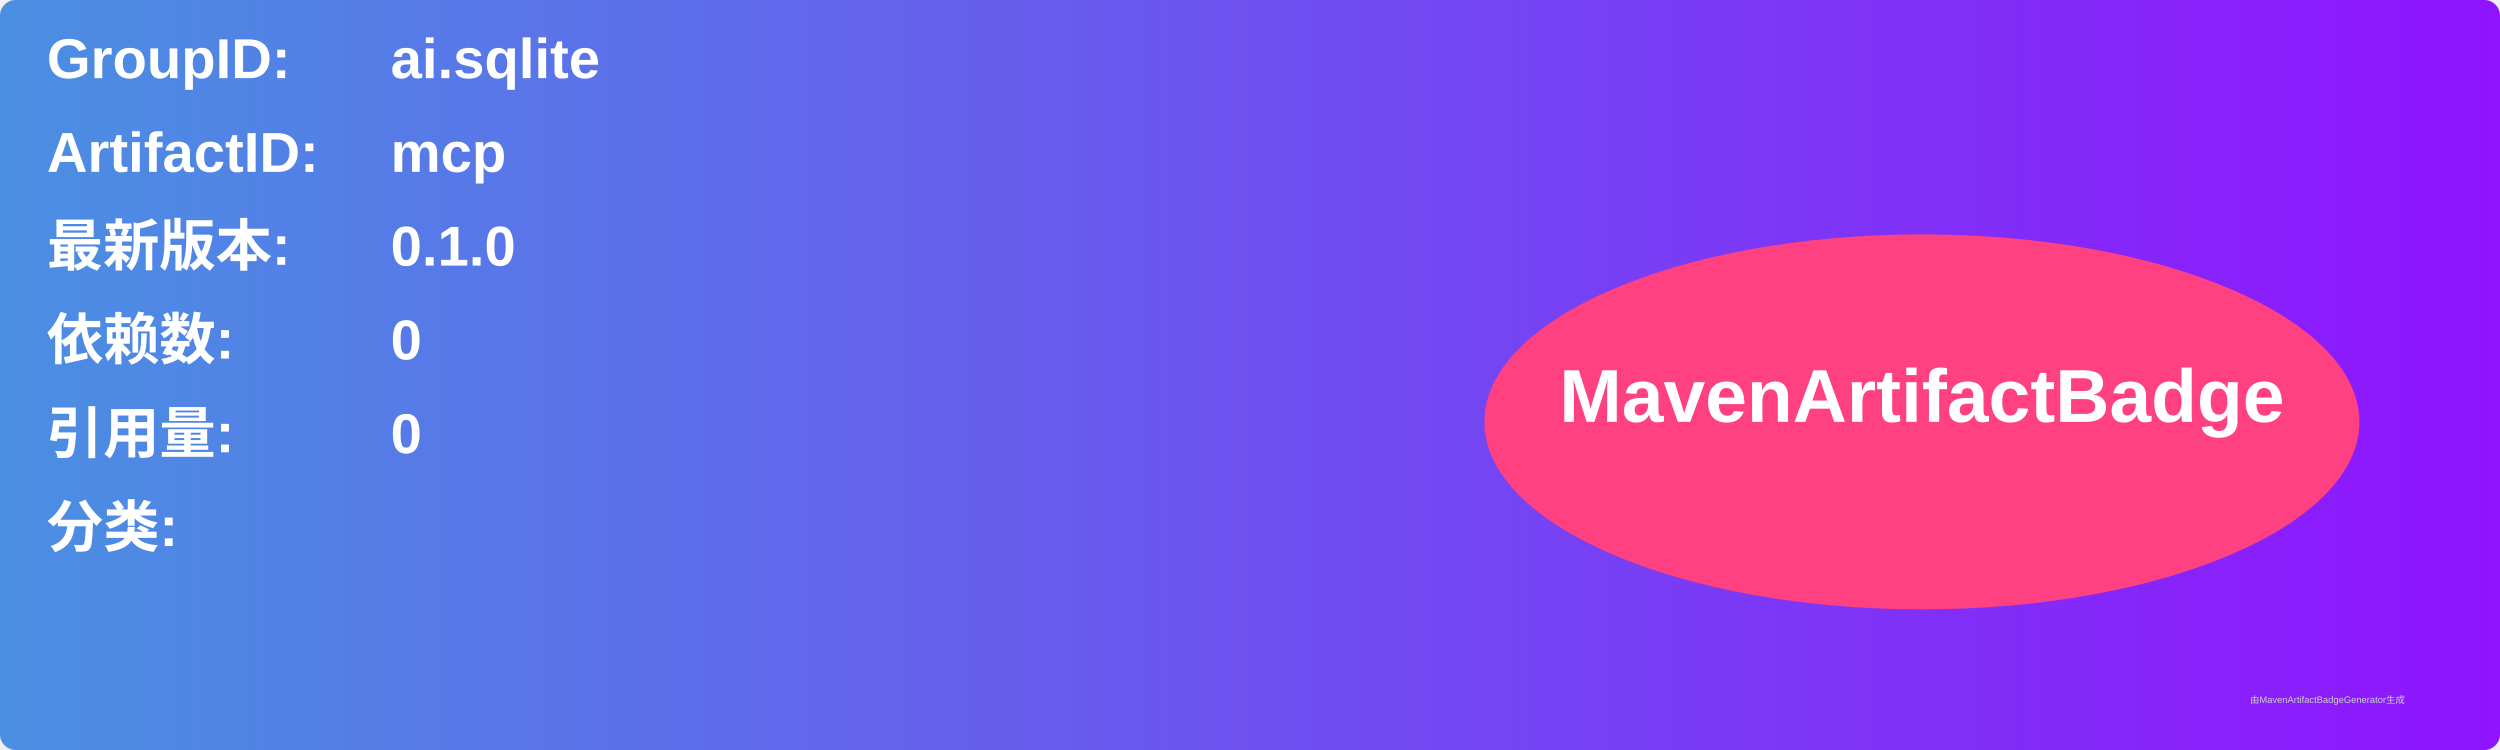
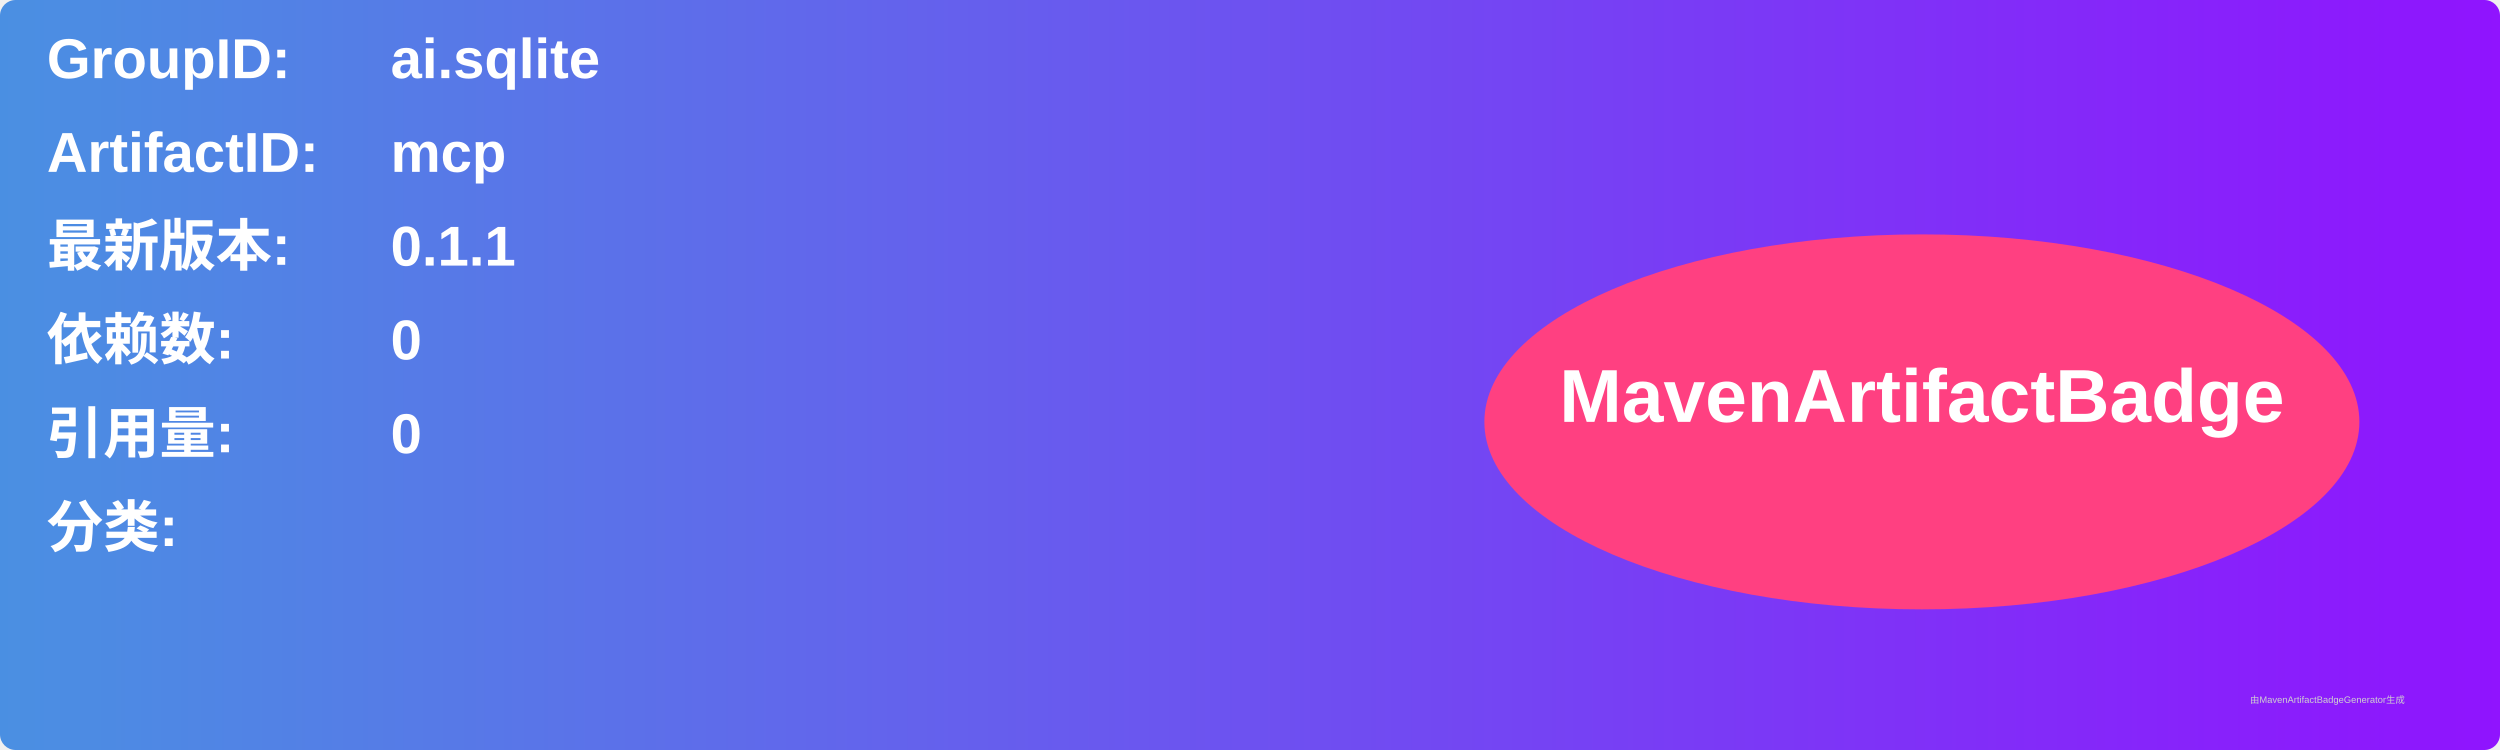
<svg xmlns="http://www.w3.org/2000/svg" width="800" height="240" viewBox="0 0 800 240">
  <linearGradient id="grad" x1="0%" y1="0%" x2="100%" y2="0%">
    <stop offset="0%" stop-color="#4a90e2" />
    <stop offset="100%" stop-color="#9013fe" />
  </linearGradient>
  <rect width="100%" height="100%" rx="5" ry="5" fill="url(#grad)" />
  <g transform="translate(15, 15)">
    <text x="0" y="10" font-family="Arial" font-size="18" fill="white" font-weight="bold" width="260">GroupID:</text>
    <text x="110" y="10" font-family="Arial" font-size="18" fill="white" font-weight="bold" width="460">ai.sqlite</text>
    <text x="0" y="40" font-family="Arial" font-size="18" fill="white" font-weight="bold" width="260">ArtifactID:</text>
    <text x="110" y="40" font-family="Arial" font-size="18" fill="white" font-weight="bold" width="460">mcp</text>
    <text x="0" y="70" font-family="Arial" font-size="18" fill="white" font-weight="bold">最新版本:</text>
    <text x="110" y="70" font-family="Arial" font-size="18" fill="white" font-weight="bold">
-       <tspan font-weight="bold">0.1.0</tspan>
+       <tspan font-weight="bold">0.1.1</tspan>
    </text>
    <text x="0" y="100" font-family="Arial" font-size="18" fill="white" font-weight="bold">依赖数: </text>
    <text x="110" y="100" font-family="Arial" font-size="18" fill="white">
      <tspan font-weight="bold">0</tspan>
    </text>
    <text x="0" y="130" font-family="Arial" font-size="18" fill="white" font-weight="bold">引用量: </text>
    <text x="110" y="130" font-family="Arial" font-size="18" fill="white">
      <tspan font-weight="bold">0</tspan>
    </text>
    <text x="0" y="160" font-family="Arial" font-size="18" fill="white" font-weight="bold">分类:</text>
    <text x="10" y="190" font-family="Arial" font-size="10" fill="white">
      <tspan font-weight="bold" />
    </text>
    <ellipse cx="600" cy="120" rx="140" ry="60" fill="#ff4081" />
    <text x="600" y="120" text-anchor="middle" font-family="Arial" font-size="24" fill="white" font-weight="bold">MavenArtifactBadge</text>
  </g>
  <text x="720" y="225" font-family="Arial" font-size="3" fill="#d0d0d0">由MavenArtifactBadgeGenerator生成</text>
</svg>
